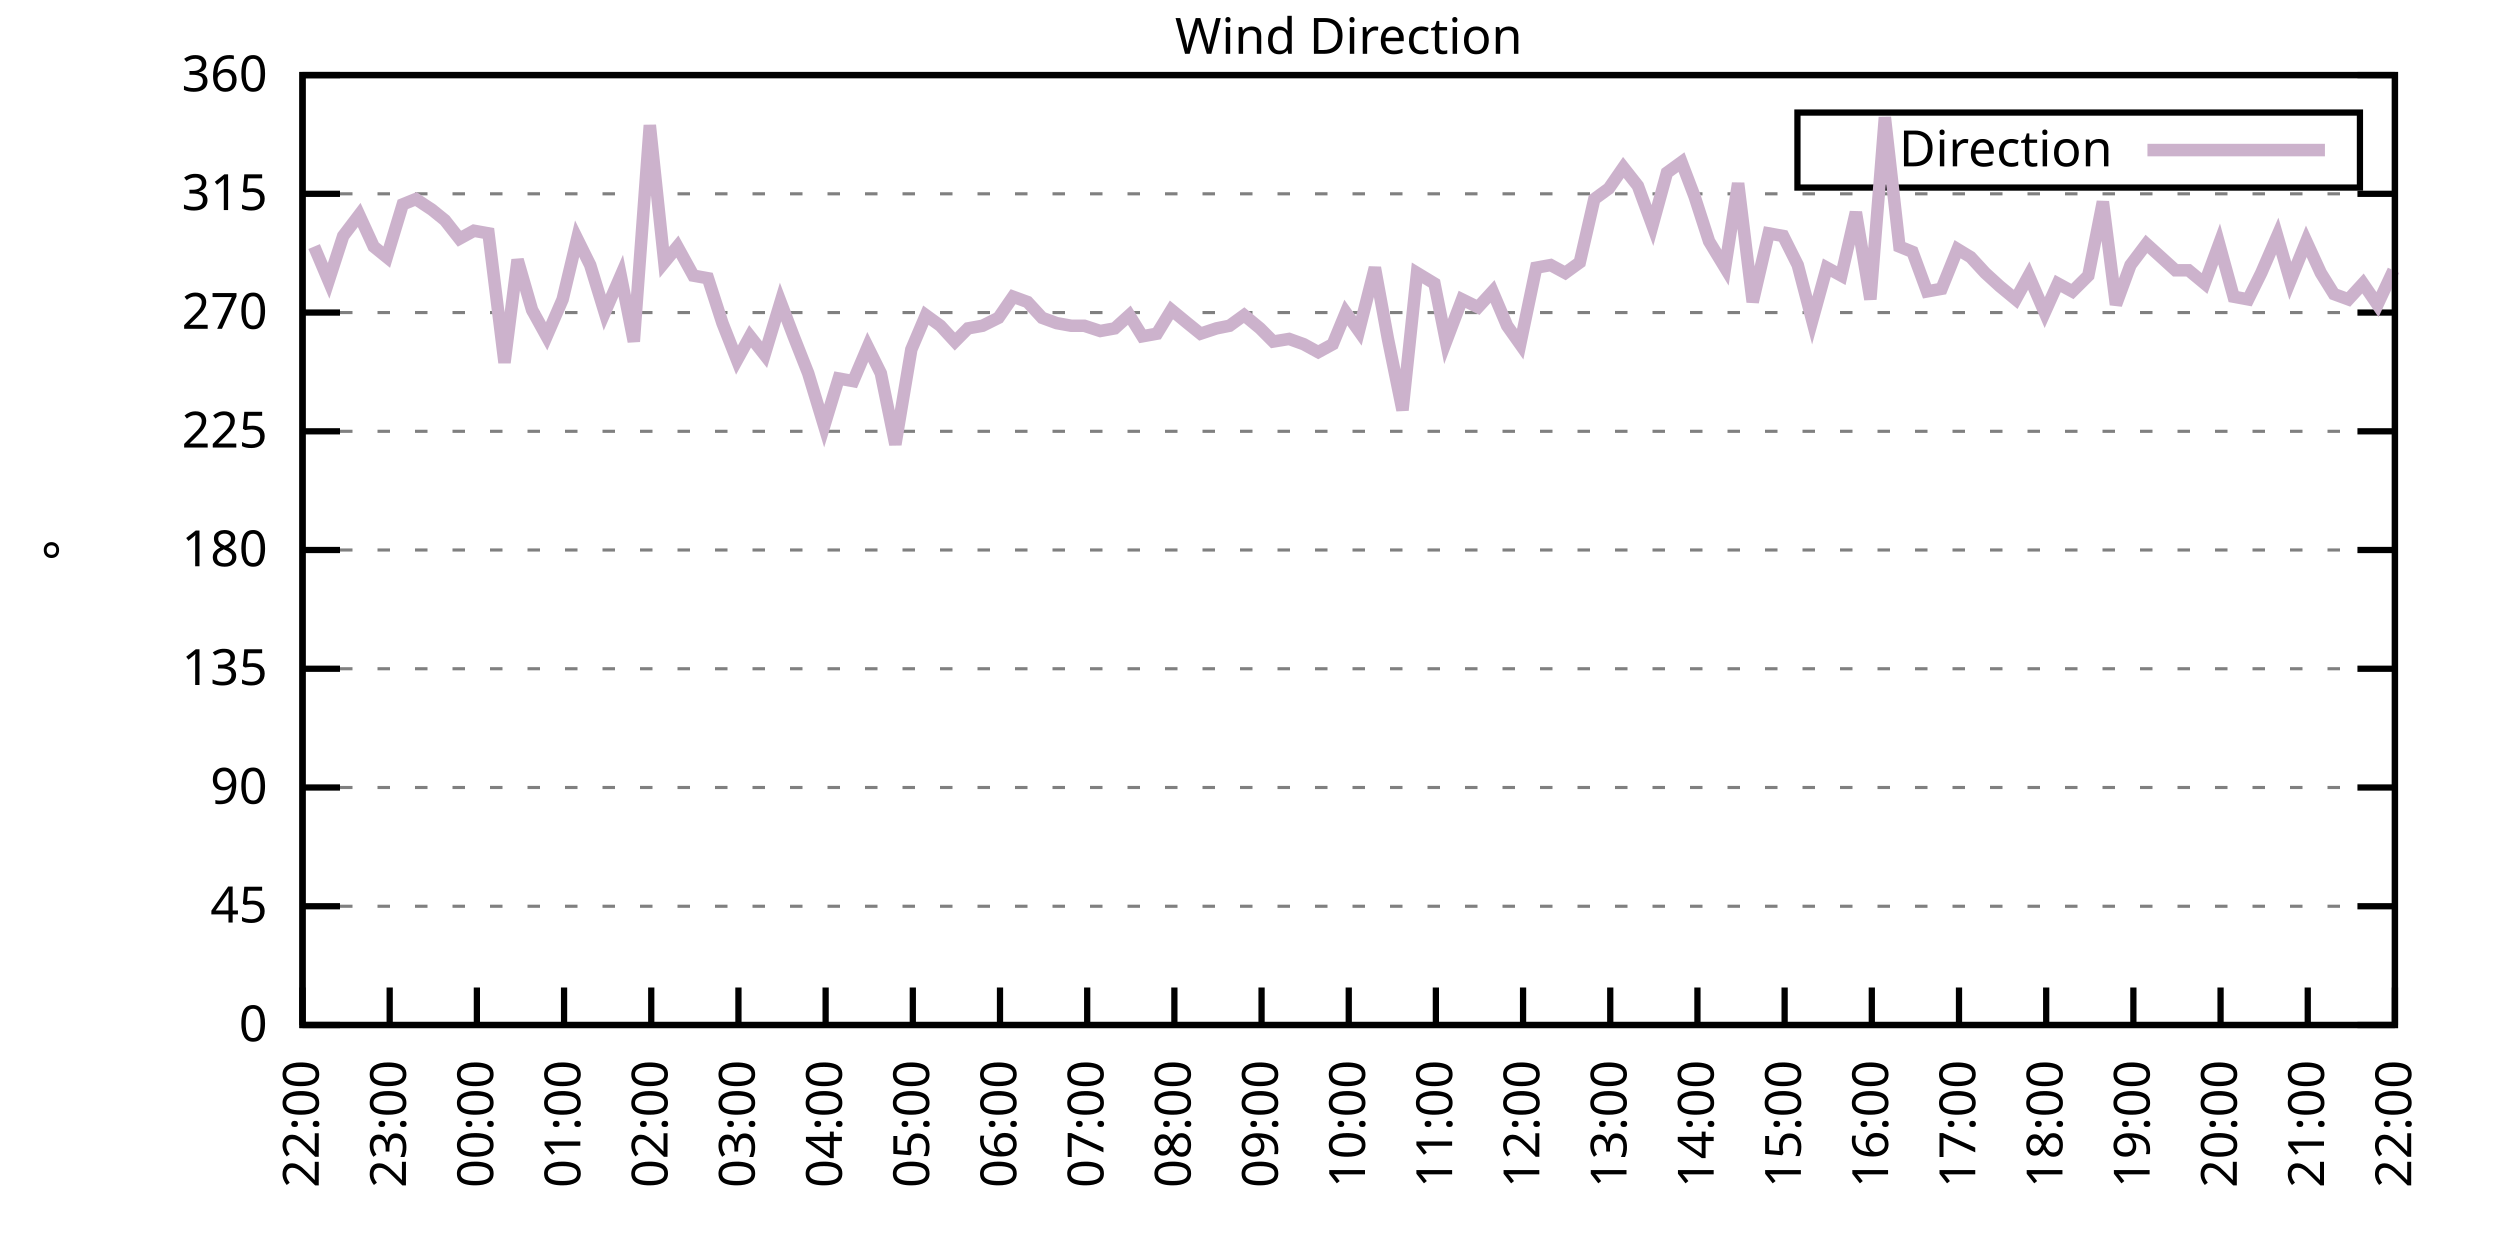
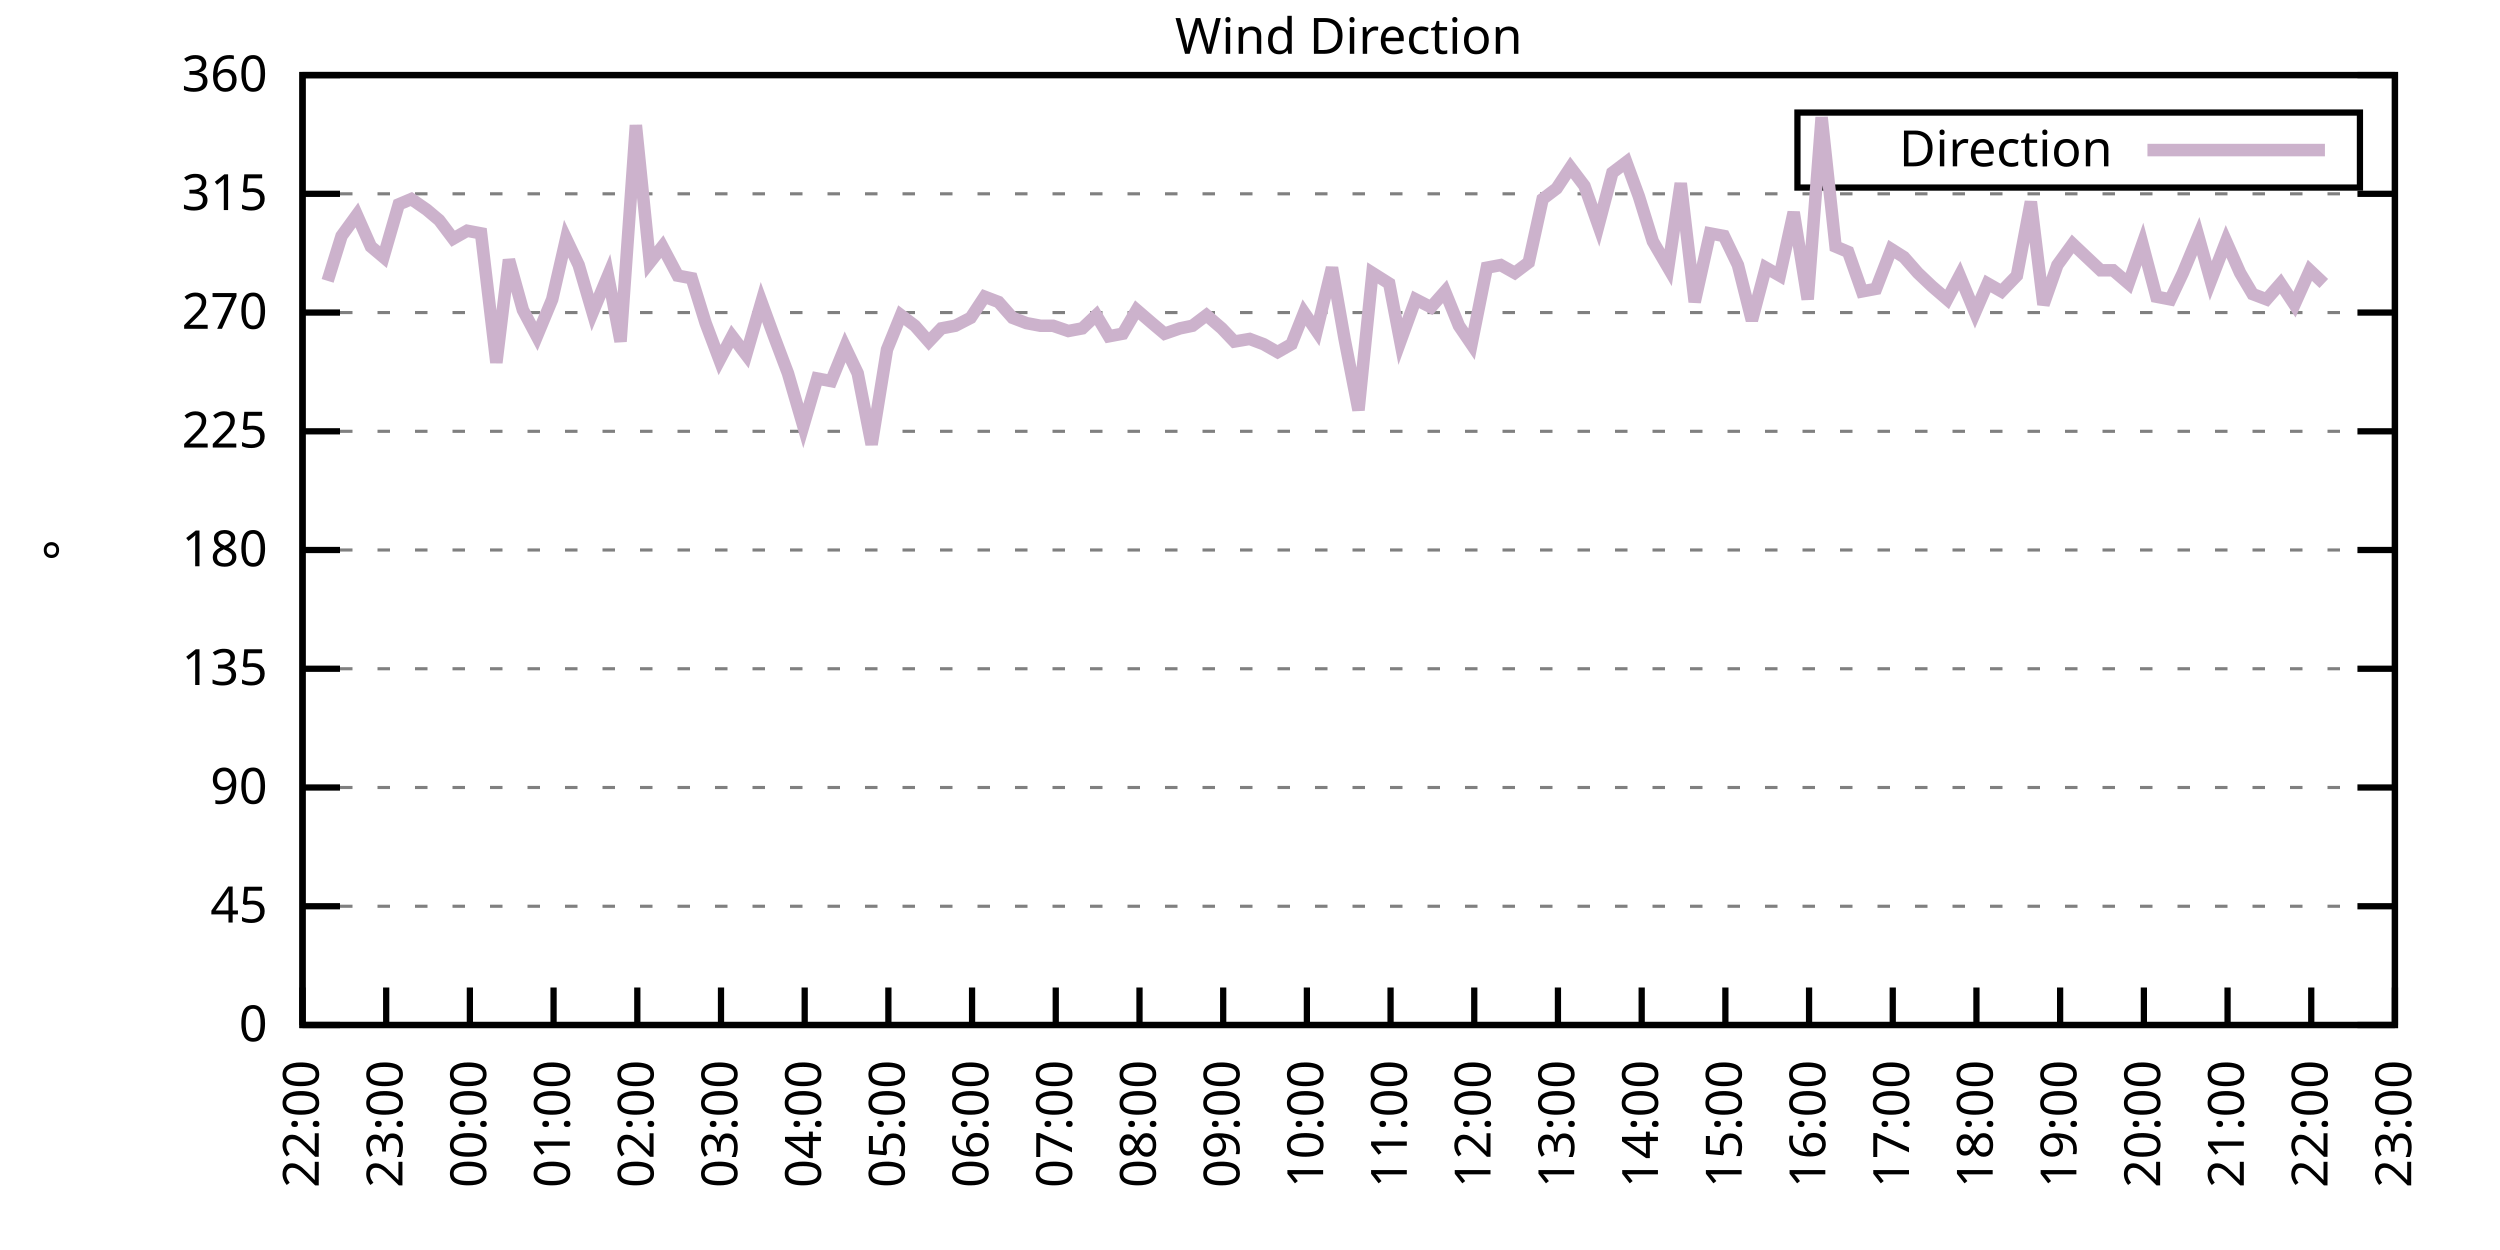
<svg xmlns="http://www.w3.org/2000/svg" xmlns:xlink="http://www.w3.org/1999/xlink" width="400" height="200" viewBox="0 0 400 200">
  <g id="gnuplot_canvas">
    <rect x="0" y="0" width="400" height="200" fill="none" />
    <defs>
      <circle id="gpDot" r="0.5" stroke-width="0.5" stroke="currentColor" />
      <path id="gpPt0" stroke-width="0.333" stroke="currentColor" d="M-1,0 h2 M0,-1 v2" />
      <path id="gpPt1" stroke-width="0.333" stroke="currentColor" d="M-1,-1 L1,1 M1,-1 L-1,1" />
      <path id="gpPt2" stroke-width="0.333" stroke="currentColor" d="M-1,0 L1,0 M0,-1 L0,1 M-1,-1 L1,1 M-1,1 L1,-1" />
      <rect id="gpPt3" stroke-width="0.333" stroke="currentColor" x="-1" y="-1" width="2" height="2" />
      <rect id="gpPt4" stroke-width="0.333" stroke="currentColor" fill="currentColor" x="-1" y="-1" width="2" height="2" />
      <circle id="gpPt5" stroke-width="0.333" stroke="currentColor" cx="0" cy="0" r="1" />
      <use xlink:href="#gpPt5" id="gpPt6" fill="currentColor" stroke="none" />
      <path id="gpPt7" stroke-width="0.333" stroke="currentColor" d="M0,-1.33 L-1.33,0.67 L1.33,0.67 z" />
      <use xlink:href="#gpPt7" id="gpPt8" fill="currentColor" stroke="none" />
      <use xlink:href="#gpPt7" id="gpPt9" stroke="currentColor" transform="rotate(180)" />
      <use xlink:href="#gpPt9" id="gpPt10" fill="currentColor" stroke="none" />
      <use xlink:href="#gpPt3" id="gpPt11" stroke="currentColor" transform="rotate(45)" />
      <use xlink:href="#gpPt11" id="gpPt12" fill="currentColor" stroke="none" />
      <path id="gpPt13" stroke-width="0.333" stroke="currentColor" d="M0,1.330 L1.265,0.411 L0.782,-1.067 L-0.782,-1.076 L-1.265,0.411 z" />
      <use xlink:href="#gpPt13" id="gpPt14" fill="currentColor" stroke="none" />
      <filter id="textbox" filterUnits="objectBoundingBox" x="0" y="0" height="1" width="1">
        <feFlood flood-color="white" flood-opacity="1" result="bgnd" />
        <feComposite in="SourceGraphic" in2="bgnd" operator="atop" />
      </filter>
      <filter id="greybox" filterUnits="objectBoundingBox" x="0" y="0" height="1" width="1">
        <feFlood flood-color="lightgrey" flood-opacity="1" result="grey" />
        <feComposite in="SourceGraphic" in2="grey" operator="atop" />
      </filter>
    </defs>
    <g fill="none" color="white" stroke="currentColor" stroke-width="1.00" stroke-linecap="butt" stroke-linejoin="miter">
</g>
    <g fill="none" color="black" stroke="currentColor" stroke-width="1.00" stroke-linecap="butt" stroke-linejoin="miter">
      <g stroke="none" shape-rendering="crispEdges">
        <polygon fill="rgb(255, 255, 255)" points="48.40,164.00 383.18,164.00 383.18,12.02 48.40,12.02 " />
      </g>
    </g>
    <g fill="none" color="black" stroke="currentColor" stroke-width="1.00" stroke-linecap="butt" stroke-linejoin="miter">
</g>
    <g fill="none" color="black" stroke="black" stroke-width="0.50" stroke-linecap="butt" stroke-linejoin="miter">
</g>
    <g fill="none" color="gray" stroke="currentColor" stroke-width="0.50" stroke-linecap="butt" stroke-linejoin="miter">
      <path stroke="gray" stroke-dasharray="2,4" class="gridline" d="M48.40,164.00 L383.19,164.00  " />
    </g>
    <g fill="none" color="gray" stroke="gray" stroke-width="1.00" stroke-linecap="butt" stroke-linejoin="miter">
</g>
    <g fill="none" color="black" stroke="currentColor" stroke-width="1.00" stroke-linecap="butt" stroke-linejoin="miter">
      <path stroke="black" d="M48.40,164.00 L54.40,164.00 M383.19,164.00 L377.19,164.00  " />
      <g transform="translate(42.80,166.60)" stroke="none" fill="black" font-family="Sans" font-size="8.00" text-anchor="end">
        <text>
          <tspan font-family="Sans"> 0</tspan>
        </text>
      </g>
    </g>
    <g fill="none" color="black" stroke="currentColor" stroke-width="1.00" stroke-linecap="butt" stroke-linejoin="miter">
</g>
    <g fill="none" color="black" stroke="black" stroke-width="0.50" stroke-linecap="butt" stroke-linejoin="miter">
</g>
    <g fill="none" color="gray" stroke="currentColor" stroke-width="0.50" stroke-linecap="butt" stroke-linejoin="miter">
      <path stroke="gray" stroke-dasharray="2,4" class="gridline" d="M48.40,145.00 L383.19,145.00  " />
    </g>
    <g fill="none" color="gray" stroke="gray" stroke-width="1.00" stroke-linecap="butt" stroke-linejoin="miter">
</g>
    <g fill="none" color="black" stroke="currentColor" stroke-width="1.00" stroke-linecap="butt" stroke-linejoin="miter">
      <path stroke="black" d="M48.40,145.00 L54.40,145.00 M383.19,145.00 L377.19,145.00  " />
      <g transform="translate(42.80,147.60)" stroke="none" fill="black" font-family="Sans" font-size="8.00" text-anchor="end">
        <text>
          <tspan font-family="Sans"> 45</tspan>
        </text>
      </g>
    </g>
    <g fill="none" color="black" stroke="currentColor" stroke-width="1.00" stroke-linecap="butt" stroke-linejoin="miter">
</g>
    <g fill="none" color="black" stroke="black" stroke-width="0.50" stroke-linecap="butt" stroke-linejoin="miter">
</g>
    <g fill="none" color="gray" stroke="currentColor" stroke-width="0.50" stroke-linecap="butt" stroke-linejoin="miter">
      <path stroke="gray" stroke-dasharray="2,4" class="gridline" d="M48.40,126.00 L383.19,126.00  " />
    </g>
    <g fill="none" color="gray" stroke="gray" stroke-width="1.00" stroke-linecap="butt" stroke-linejoin="miter">
</g>
    <g fill="none" color="black" stroke="currentColor" stroke-width="1.00" stroke-linecap="butt" stroke-linejoin="miter">
      <path stroke="black" d="M48.40,126.00 L54.40,126.00 M383.19,126.00 L377.19,126.00  " />
      <g transform="translate(42.80,128.60)" stroke="none" fill="black" font-family="Sans" font-size="8.00" text-anchor="end">
        <text>
          <tspan font-family="Sans"> 90</tspan>
        </text>
      </g>
    </g>
    <g fill="none" color="black" stroke="currentColor" stroke-width="1.00" stroke-linecap="butt" stroke-linejoin="miter">
</g>
    <g fill="none" color="black" stroke="black" stroke-width="0.50" stroke-linecap="butt" stroke-linejoin="miter">
</g>
    <g fill="none" color="gray" stroke="currentColor" stroke-width="0.50" stroke-linecap="butt" stroke-linejoin="miter">
      <path stroke="gray" stroke-dasharray="2,4" class="gridline" d="M48.40,107.00 L383.19,107.00  " />
    </g>
    <g fill="none" color="gray" stroke="gray" stroke-width="1.00" stroke-linecap="butt" stroke-linejoin="miter">
</g>
    <g fill="none" color="black" stroke="currentColor" stroke-width="1.00" stroke-linecap="butt" stroke-linejoin="miter">
      <path stroke="black" d="M48.40,107.00 L54.40,107.00 M383.19,107.00 L377.19,107.00  " />
      <g transform="translate(42.80,109.60)" stroke="none" fill="black" font-family="Sans" font-size="8.00" text-anchor="end">
        <text>
          <tspan font-family="Sans"> 135</tspan>
        </text>
      </g>
    </g>
    <g fill="none" color="black" stroke="currentColor" stroke-width="1.00" stroke-linecap="butt" stroke-linejoin="miter">
</g>
    <g fill="none" color="black" stroke="black" stroke-width="0.50" stroke-linecap="butt" stroke-linejoin="miter">
</g>
    <g fill="none" color="gray" stroke="currentColor" stroke-width="0.50" stroke-linecap="butt" stroke-linejoin="miter">
      <path stroke="gray" stroke-dasharray="2,4" class="gridline" d="M48.40,88.00 L383.19,88.00  " />
    </g>
    <g fill="none" color="gray" stroke="gray" stroke-width="1.00" stroke-linecap="butt" stroke-linejoin="miter">
</g>
    <g fill="none" color="black" stroke="currentColor" stroke-width="1.00" stroke-linecap="butt" stroke-linejoin="miter">
      <path stroke="black" d="M48.40,88.00 L54.40,88.00 M383.19,88.00 L377.19,88.00  " />
      <g transform="translate(42.80,90.60)" stroke="none" fill="black" font-family="Sans" font-size="8.00" text-anchor="end">
        <text>
          <tspan font-family="Sans"> 180</tspan>
        </text>
      </g>
    </g>
    <g fill="none" color="black" stroke="currentColor" stroke-width="1.00" stroke-linecap="butt" stroke-linejoin="miter">
</g>
    <g fill="none" color="black" stroke="black" stroke-width="0.50" stroke-linecap="butt" stroke-linejoin="miter">
</g>
    <g fill="none" color="gray" stroke="currentColor" stroke-width="0.50" stroke-linecap="butt" stroke-linejoin="miter">
      <path stroke="gray" stroke-dasharray="2,4" class="gridline" d="M48.40,69.01 L383.19,69.01  " />
    </g>
    <g fill="none" color="gray" stroke="gray" stroke-width="1.00" stroke-linecap="butt" stroke-linejoin="miter">
</g>
    <g fill="none" color="black" stroke="currentColor" stroke-width="1.00" stroke-linecap="butt" stroke-linejoin="miter">
      <path stroke="black" d="M48.40,69.01 L54.40,69.01 M383.19,69.01 L377.19,69.01  " />
      <g transform="translate(42.80,71.61)" stroke="none" fill="black" font-family="Sans" font-size="8.00" text-anchor="end">
        <text>
          <tspan font-family="Sans"> 225</tspan>
        </text>
      </g>
    </g>
    <g fill="none" color="black" stroke="currentColor" stroke-width="1.00" stroke-linecap="butt" stroke-linejoin="miter">
</g>
    <g fill="none" color="black" stroke="black" stroke-width="0.50" stroke-linecap="butt" stroke-linejoin="miter">
</g>
    <g fill="none" color="gray" stroke="currentColor" stroke-width="0.50" stroke-linecap="butt" stroke-linejoin="miter">
      <path stroke="gray" stroke-dasharray="2,4" class="gridline" d="M48.40,50.01 L383.19,50.01  " />
    </g>
    <g fill="none" color="gray" stroke="gray" stroke-width="1.00" stroke-linecap="butt" stroke-linejoin="miter">
</g>
    <g fill="none" color="black" stroke="currentColor" stroke-width="1.00" stroke-linecap="butt" stroke-linejoin="miter">
      <path stroke="black" d="M48.40,50.01 L54.40,50.01 M383.19,50.01 L377.19,50.01  " />
      <g transform="translate(42.80,52.61)" stroke="none" fill="black" font-family="Sans" font-size="8.00" text-anchor="end">
        <text>
          <tspan font-family="Sans"> 270</tspan>
        </text>
      </g>
    </g>
    <g fill="none" color="black" stroke="currentColor" stroke-width="1.00" stroke-linecap="butt" stroke-linejoin="miter">
</g>
    <g fill="none" color="black" stroke="black" stroke-width="0.50" stroke-linecap="butt" stroke-linejoin="miter">
</g>
    <g fill="none" color="gray" stroke="currentColor" stroke-width="0.50" stroke-linecap="butt" stroke-linejoin="miter">
      <path stroke="gray" stroke-dasharray="2,4" class="gridline" d="M48.40,31.01 L383.19,31.01  " />
    </g>
    <g fill="none" color="gray" stroke="gray" stroke-width="1.00" stroke-linecap="butt" stroke-linejoin="miter">
</g>
    <g fill="none" color="black" stroke="currentColor" stroke-width="1.00" stroke-linecap="butt" stroke-linejoin="miter">
      <path stroke="black" d="M48.40,31.01 L54.40,31.01 M383.19,31.01 L377.19,31.01  " />
      <g transform="translate(42.80,33.61)" stroke="none" fill="black" font-family="Sans" font-size="8.00" text-anchor="end">
        <text>
          <tspan font-family="Sans"> 315</tspan>
        </text>
      </g>
    </g>
    <g fill="none" color="black" stroke="currentColor" stroke-width="1.00" stroke-linecap="butt" stroke-linejoin="miter">
</g>
    <g fill="none" color="black" stroke="black" stroke-width="0.50" stroke-linecap="butt" stroke-linejoin="miter">
</g>
    <g fill="none" color="gray" stroke="currentColor" stroke-width="0.50" stroke-linecap="butt" stroke-linejoin="miter">
      <path stroke="gray" stroke-dasharray="2,4" class="gridline" d="M48.40,12.01 L383.19,12.01  " />
    </g>
    <g fill="none" color="gray" stroke="gray" stroke-width="1.00" stroke-linecap="butt" stroke-linejoin="miter">
</g>
    <g fill="none" color="black" stroke="currentColor" stroke-width="1.00" stroke-linecap="butt" stroke-linejoin="miter">
      <path stroke="black" d="M48.40,12.01 L54.40,12.01 M383.19,12.01 L377.19,12.01  " />
      <g transform="translate(42.80,14.61)" stroke="none" fill="black" font-family="Sans" font-size="8.00" text-anchor="end">
        <text>
          <tspan font-family="Sans"> 360</tspan>
        </text>
      </g>
    </g>
    <g fill="none" color="black" stroke="currentColor" stroke-width="1.00" stroke-linecap="butt" stroke-linejoin="miter">
      <path stroke="black" d="M48.40,164.00 L48.40,158.00  " />
      <g transform="translate(51.00,169.60) rotate(270.00)" stroke="none" fill="black" font-family="Sans" font-size="8.00" text-anchor="end">
        <text>
          <tspan font-family="Sans">22:00</tspan>
        </text>
      </g>
    </g>
    <g fill="none" color="black" stroke="currentColor" stroke-width="1.00" stroke-linecap="butt" stroke-linejoin="miter">
-       <path stroke="black" d="M62.35,164.00 L62.35,158.00  " />
-       <g transform="translate(64.95,169.60) rotate(270.00)" stroke="none" fill="black" font-family="Sans" font-size="8.00" text-anchor="end">
+       <path stroke="black" d="M61.79,164.00 L61.79,158.00  " />
+       <g transform="translate(64.39,169.60) rotate(270.00)" stroke="none" fill="black" font-family="Sans" font-size="8.00" text-anchor="end">
        <text>
          <tspan font-family="Sans">23:00</tspan>
        </text>
      </g>
    </g>
    <g fill="none" color="black" stroke="currentColor" stroke-width="1.00" stroke-linecap="butt" stroke-linejoin="miter">
-       <path stroke="black" d="M76.30,164.00 L76.30,158.00  " />
-       <g transform="translate(78.90,169.60) rotate(270.00)" stroke="none" fill="black" font-family="Sans" font-size="8.00" text-anchor="end">
+       <path stroke="black" d="M75.18,164.00 L75.18,158.00  " />
+       <g transform="translate(77.78,169.60) rotate(270.00)" stroke="none" fill="black" font-family="Sans" font-size="8.00" text-anchor="end">
        <text>
          <tspan font-family="Sans">00:00</tspan>
        </text>
      </g>
    </g>
    <g fill="none" color="black" stroke="currentColor" stroke-width="1.00" stroke-linecap="butt" stroke-linejoin="miter">
-       <path stroke="black" d="M90.25,164.00 L90.25,158.00  " />
-       <g transform="translate(92.85,169.60) rotate(270.00)" stroke="none" fill="black" font-family="Sans" font-size="8.00" text-anchor="end">
+       <path stroke="black" d="M88.57,164.00 L88.57,158.00  " />
+       <g transform="translate(91.17,169.60) rotate(270.00)" stroke="none" fill="black" font-family="Sans" font-size="8.00" text-anchor="end">
        <text>
          <tspan font-family="Sans">01:00</tspan>
        </text>
      </g>
    </g>
    <g fill="none" color="black" stroke="currentColor" stroke-width="1.00" stroke-linecap="butt" stroke-linejoin="miter">
-       <path stroke="black" d="M104.20,164.00 L104.20,158.00  " />
-       <g transform="translate(106.80,169.60) rotate(270.00)" stroke="none" fill="black" font-family="Sans" font-size="8.00" text-anchor="end">
+       <path stroke="black" d="M101.97,164.00 L101.97,158.00  " />
+       <g transform="translate(104.57,169.60) rotate(270.00)" stroke="none" fill="black" font-family="Sans" font-size="8.00" text-anchor="end">
        <text>
          <tspan font-family="Sans">02:00</tspan>
        </text>
      </g>
    </g>
    <g fill="none" color="black" stroke="currentColor" stroke-width="1.00" stroke-linecap="butt" stroke-linejoin="miter">
-       <path stroke="black" d="M118.15,164.00 L118.15,158.00  " />
-       <g transform="translate(120.75,169.60) rotate(270.00)" stroke="none" fill="black" font-family="Sans" font-size="8.00" text-anchor="end">
+       <path stroke="black" d="M115.36,164.00 L115.36,158.00  " />
+       <g transform="translate(117.96,169.60) rotate(270.00)" stroke="none" fill="black" font-family="Sans" font-size="8.00" text-anchor="end">
        <text>
          <tspan font-family="Sans">03:00</tspan>
        </text>
      </g>
    </g>
    <g fill="none" color="black" stroke="currentColor" stroke-width="1.00" stroke-linecap="butt" stroke-linejoin="miter">
-       <path stroke="black" d="M132.10,164.00 L132.10,158.00  " />
-       <g transform="translate(134.70,169.60) rotate(270.00)" stroke="none" fill="black" font-family="Sans" font-size="8.00" text-anchor="end">
+       <path stroke="black" d="M128.75,164.00 L128.75,158.00  " />
+       <g transform="translate(131.35,169.60) rotate(270.00)" stroke="none" fill="black" font-family="Sans" font-size="8.00" text-anchor="end">
        <text>
          <tspan font-family="Sans">04:00</tspan>
        </text>
      </g>
    </g>
    <g fill="none" color="black" stroke="currentColor" stroke-width="1.00" stroke-linecap="butt" stroke-linejoin="miter">
-       <path stroke="black" d="M146.05,164.00 L146.05,158.00  " />
-       <g transform="translate(148.65,169.60) rotate(270.00)" stroke="none" fill="black" font-family="Sans" font-size="8.00" text-anchor="end">
+       <path stroke="black" d="M142.14,164.00 L142.14,158.00  " />
+       <g transform="translate(144.74,169.60) rotate(270.00)" stroke="none" fill="black" font-family="Sans" font-size="8.00" text-anchor="end">
        <text>
          <tspan font-family="Sans">05:00</tspan>
        </text>
      </g>
    </g>
    <g fill="none" color="black" stroke="currentColor" stroke-width="1.00" stroke-linecap="butt" stroke-linejoin="miter">
-       <path stroke="black" d="M160.00,164.00 L160.00,158.00  " />
-       <g transform="translate(162.60,169.60) rotate(270.00)" stroke="none" fill="black" font-family="Sans" font-size="8.00" text-anchor="end">
+       <path stroke="black" d="M155.53,164.00 L155.53,158.00  " />
+       <g transform="translate(158.13,169.60) rotate(270.00)" stroke="none" fill="black" font-family="Sans" font-size="8.00" text-anchor="end">
        <text>
          <tspan font-family="Sans">06:00</tspan>
        </text>
      </g>
    </g>
    <g fill="none" color="black" stroke="currentColor" stroke-width="1.00" stroke-linecap="butt" stroke-linejoin="miter">
-       <path stroke="black" d="M173.95,164.00 L173.95,158.00  " />
-       <g transform="translate(176.55,169.60) rotate(270.00)" stroke="none" fill="black" font-family="Sans" font-size="8.00" text-anchor="end">
+       <path stroke="black" d="M168.92,164.00 L168.92,158.00  " />
+       <g transform="translate(171.52,169.60) rotate(270.00)" stroke="none" fill="black" font-family="Sans" font-size="8.00" text-anchor="end">
        <text>
          <tspan font-family="Sans">07:00</tspan>
        </text>
      </g>
    </g>
    <g fill="none" color="black" stroke="currentColor" stroke-width="1.00" stroke-linecap="butt" stroke-linejoin="miter">
-       <path stroke="black" d="M187.90,164.00 L187.90,158.00  " />
-       <g transform="translate(190.50,169.60) rotate(270.00)" stroke="none" fill="black" font-family="Sans" font-size="8.00" text-anchor="end">
+       <path stroke="black" d="M182.32,164.00 L182.32,158.00  " />
+       <g transform="translate(184.92,169.60) rotate(270.00)" stroke="none" fill="black" font-family="Sans" font-size="8.00" text-anchor="end">
        <text>
          <tspan font-family="Sans">08:00</tspan>
        </text>
      </g>
    </g>
    <g fill="none" color="black" stroke="currentColor" stroke-width="1.00" stroke-linecap="butt" stroke-linejoin="miter">
-       <path stroke="black" d="M201.85,164.00 L201.85,158.00  " />
-       <g transform="translate(204.45,169.60) rotate(270.00)" stroke="none" fill="black" font-family="Sans" font-size="8.00" text-anchor="end">
+       <path stroke="black" d="M195.71,164.00 L195.71,158.00  " />
+       <g transform="translate(198.31,169.60) rotate(270.00)" stroke="none" fill="black" font-family="Sans" font-size="8.00" text-anchor="end">
        <text>
          <tspan font-family="Sans">09:00</tspan>
        </text>
      </g>
    </g>
    <g fill="none" color="black" stroke="currentColor" stroke-width="1.00" stroke-linecap="butt" stroke-linejoin="miter">
-       <path stroke="black" d="M215.80,164.00 L215.80,158.00  " />
-       <g transform="translate(218.40,169.60) rotate(270.00)" stroke="none" fill="black" font-family="Sans" font-size="8.00" text-anchor="end">
+       <path stroke="black" d="M209.10,164.00 L209.10,158.00  " />
+       <g transform="translate(211.70,169.60) rotate(270.00)" stroke="none" fill="black" font-family="Sans" font-size="8.00" text-anchor="end">
        <text>
          <tspan font-family="Sans">10:00</tspan>
        </text>
      </g>
    </g>
    <g fill="none" color="black" stroke="currentColor" stroke-width="1.00" stroke-linecap="butt" stroke-linejoin="miter">
-       <path stroke="black" d="M229.74,164.00 L229.74,158.00  " />
-       <g transform="translate(232.34,169.60) rotate(270.00)" stroke="none" fill="black" font-family="Sans" font-size="8.00" text-anchor="end">
+       <path stroke="black" d="M222.49,164.00 L222.49,158.00  " />
+       <g transform="translate(225.09,169.60) rotate(270.00)" stroke="none" fill="black" font-family="Sans" font-size="8.00" text-anchor="end">
        <text>
          <tspan font-family="Sans">11:00</tspan>
        </text>
      </g>
    </g>
    <g fill="none" color="black" stroke="currentColor" stroke-width="1.00" stroke-linecap="butt" stroke-linejoin="miter">
-       <path stroke="black" d="M243.69,164.00 L243.69,158.00  " />
-       <g transform="translate(246.29,169.60) rotate(270.00)" stroke="none" fill="black" font-family="Sans" font-size="8.00" text-anchor="end">
+       <path stroke="black" d="M235.88,164.00 L235.88,158.00  " />
+       <g transform="translate(238.48,169.60) rotate(270.00)" stroke="none" fill="black" font-family="Sans" font-size="8.00" text-anchor="end">
        <text>
          <tspan font-family="Sans">12:00</tspan>
        </text>
      </g>
    </g>
    <g fill="none" color="black" stroke="currentColor" stroke-width="1.00" stroke-linecap="butt" stroke-linejoin="miter">
-       <path stroke="black" d="M257.64,164.00 L257.64,158.00  " />
-       <g transform="translate(260.24,169.60) rotate(270.00)" stroke="none" fill="black" font-family="Sans" font-size="8.00" text-anchor="end">
+       <path stroke="black" d="M249.27,164.00 L249.27,158.00  " />
+       <g transform="translate(251.87,169.60) rotate(270.00)" stroke="none" fill="black" font-family="Sans" font-size="8.00" text-anchor="end">
        <text>
          <tspan font-family="Sans">13:00</tspan>
        </text>
      </g>
    </g>
    <g fill="none" color="black" stroke="currentColor" stroke-width="1.00" stroke-linecap="butt" stroke-linejoin="miter">
-       <path stroke="black" d="M271.59,164.00 L271.59,158.00  " />
-       <g transform="translate(274.19,169.60) rotate(270.00)" stroke="none" fill="black" font-family="Sans" font-size="8.00" text-anchor="end">
+       <path stroke="black" d="M262.67,164.00 L262.67,158.00  " />
+       <g transform="translate(265.27,169.60) rotate(270.00)" stroke="none" fill="black" font-family="Sans" font-size="8.00" text-anchor="end">
        <text>
          <tspan font-family="Sans">14:00</tspan>
        </text>
      </g>
    </g>
    <g fill="none" color="black" stroke="currentColor" stroke-width="1.00" stroke-linecap="butt" stroke-linejoin="miter">
-       <path stroke="black" d="M285.54,164.00 L285.54,158.00  " />
-       <g transform="translate(288.14,169.60) rotate(270.00)" stroke="none" fill="black" font-family="Sans" font-size="8.00" text-anchor="end">
+       <path stroke="black" d="M276.06,164.00 L276.06,158.00  " />
+       <g transform="translate(278.66,169.60) rotate(270.00)" stroke="none" fill="black" font-family="Sans" font-size="8.00" text-anchor="end">
        <text>
          <tspan font-family="Sans">15:00</tspan>
        </text>
      </g>
    </g>
    <g fill="none" color="black" stroke="currentColor" stroke-width="1.00" stroke-linecap="butt" stroke-linejoin="miter">
-       <path stroke="black" d="M299.49,164.00 L299.49,158.00  " />
-       <g transform="translate(302.09,169.60) rotate(270.00)" stroke="none" fill="black" font-family="Sans" font-size="8.00" text-anchor="end">
+       <path stroke="black" d="M289.45,164.00 L289.45,158.00  " />
+       <g transform="translate(292.05,169.60) rotate(270.00)" stroke="none" fill="black" font-family="Sans" font-size="8.00" text-anchor="end">
        <text>
          <tspan font-family="Sans">16:00</tspan>
        </text>
      </g>
    </g>
    <g fill="none" color="black" stroke="currentColor" stroke-width="1.00" stroke-linecap="butt" stroke-linejoin="miter">
-       <path stroke="black" d="M313.44,164.00 L313.44,158.00  " />
-       <g transform="translate(316.04,169.60) rotate(270.00)" stroke="none" fill="black" font-family="Sans" font-size="8.00" text-anchor="end">
+       <path stroke="black" d="M302.84,164.00 L302.84,158.00  " />
+       <g transform="translate(305.44,169.60) rotate(270.00)" stroke="none" fill="black" font-family="Sans" font-size="8.00" text-anchor="end">
        <text>
          <tspan font-family="Sans">17:00</tspan>
        </text>
      </g>
    </g>
    <g fill="none" color="black" stroke="currentColor" stroke-width="1.00" stroke-linecap="butt" stroke-linejoin="miter">
-       <path stroke="black" d="M327.39,164.00 L327.39,158.00  " />
-       <g transform="translate(329.99,169.60) rotate(270.00)" stroke="none" fill="black" font-family="Sans" font-size="8.00" text-anchor="end">
+       <path stroke="black" d="M316.23,164.00 L316.23,158.00  " />
+       <g transform="translate(318.83,169.60) rotate(270.00)" stroke="none" fill="black" font-family="Sans" font-size="8.00" text-anchor="end">
        <text>
          <tspan font-family="Sans">18:00</tspan>
        </text>
      </g>
    </g>
    <g fill="none" color="black" stroke="currentColor" stroke-width="1.00" stroke-linecap="butt" stroke-linejoin="miter">
-       <path stroke="black" d="M341.34,164.00 L341.34,158.00  " />
-       <g transform="translate(343.94,169.60) rotate(270.00)" stroke="none" fill="black" font-family="Sans" font-size="8.00" text-anchor="end">
+       <path stroke="black" d="M329.62,164.00 L329.62,158.00  " />
+       <g transform="translate(332.22,169.60) rotate(270.00)" stroke="none" fill="black" font-family="Sans" font-size="8.00" text-anchor="end">
        <text>
          <tspan font-family="Sans">19:00</tspan>
        </text>
      </g>
    </g>
    <g fill="none" color="black" stroke="currentColor" stroke-width="1.00" stroke-linecap="butt" stroke-linejoin="miter">
-       <path stroke="black" d="M355.29,164.00 L355.29,158.00  " />
-       <g transform="translate(357.89,169.60) rotate(270.00)" stroke="none" fill="black" font-family="Sans" font-size="8.00" text-anchor="end">
+       <path stroke="black" d="M343.02,164.00 L343.02,158.00  " />
+       <g transform="translate(345.62,169.60) rotate(270.00)" stroke="none" fill="black" font-family="Sans" font-size="8.00" text-anchor="end">
        <text>
          <tspan font-family="Sans">20:00</tspan>
        </text>
      </g>
    </g>
    <g fill="none" color="black" stroke="currentColor" stroke-width="1.00" stroke-linecap="butt" stroke-linejoin="miter">
-       <path stroke="black" d="M369.24,164.00 L369.24,158.00  " />
-       <g transform="translate(371.84,169.60) rotate(270.00)" stroke="none" fill="black" font-family="Sans" font-size="8.00" text-anchor="end">
+       <path stroke="black" d="M356.41,164.00 L356.41,158.00  " />
+       <g transform="translate(359.01,169.60) rotate(270.00)" stroke="none" fill="black" font-family="Sans" font-size="8.00" text-anchor="end">
        <text>
          <tspan font-family="Sans">21:00</tspan>
+         </text>
+       </g>
+     </g>
+     <g fill="none" color="black" stroke="currentColor" stroke-width="1.00" stroke-linecap="butt" stroke-linejoin="miter">
+       <path stroke="black" d="M369.80,164.00 L369.80,158.00  " />
+       <g transform="translate(372.40,169.60) rotate(270.00)" stroke="none" fill="black" font-family="Sans" font-size="8.00" text-anchor="end">
+         <text>
+           <tspan font-family="Sans">22:00</tspan>
        </text>
      </g>
    </g>
    <g fill="none" color="black" stroke="currentColor" stroke-width="1.00" stroke-linecap="butt" stroke-linejoin="miter">
      <path stroke="black" d="M383.19,164.00 L383.19,158.00  " />
      <g transform="translate(385.79,169.60) rotate(270.00)" stroke="none" fill="black" font-family="Sans" font-size="8.00" text-anchor="end">
        <text>
-           <tspan font-family="Sans">22:00</tspan>
+           <tspan font-family="Sans">23:00</tspan>
        </text>
      </g>
    </g>
    <g fill="none" color="black" stroke="currentColor" stroke-width="1.00" stroke-linecap="butt" stroke-linejoin="miter">
</g>
    <g fill="none" color="black" stroke="currentColor" stroke-width="1.00" stroke-linecap="butt" stroke-linejoin="miter">
      <path stroke="black" d="M48.40,12.01 L48.40,164.00 L383.19,164.00 L383.19,12.01 L48.40,12.01 Z  " />
    </g>
    <g fill="none" color="black" stroke="currentColor" stroke-width="1.00" stroke-linecap="butt" stroke-linejoin="miter">
</g>
    <g fill="none" color="black" stroke="currentColor" stroke-width="1.00" stroke-linecap="butt" stroke-linejoin="miter">
      <path stroke="black" d="M287.59,30.01 L287.59,18.01 L377.59,18.01 L377.59,30.01 L287.59,30.01 Z  " />
    </g>
    <g id="Wind_direction_plot_1">
      <g fill="none" color="white" stroke="black" stroke-width="2.00" stroke-linecap="butt" stroke-linejoin="miter">
</g>
      <g fill="none" color="black" stroke="currentColor" stroke-width="2.00" stroke-linecap="butt" stroke-linejoin="miter">
        <g transform="translate(337.99,26.61)" stroke="none" fill="black" font-family="Sans" font-size="8.00" text-anchor="end">
          <text>
            <tspan font-family="Sans">Direction</tspan>
          </text>
        </g>
      </g>
      <g fill="none" color="black" stroke="currentColor" stroke-width="2.00" stroke-linecap="butt" stroke-linejoin="miter">
-         <path stroke="rgb(204, 178, 204)" d="M343.59,24.01 L371.99,24.01 M50.26,39.45 L52.58,44.94 L54.91,37.76 L57.47,34.39 L59.79,39.45 L61.88,41.14   L64.44,32.70 L66.53,31.85 L69.09,33.54 L71.18,35.23 L73.51,38.19 L75.83,36.92 L78.16,37.34 L80.72,58.03   L82.81,41.56 L85.13,49.59 L87.46,53.81 L90.02,47.90 L92.34,38.19 L94.43,42.41 L96.76,50.01 L99.32,44.10   L101.41,54.65 L103.97,20.03 L106.29,41.99 L108.38,39.45 L110.94,44.10 L113.27,44.52 L115.59,51.70 L117.92,57.61   L120.01,53.81 L122.33,56.76 L124.89,48.32 L126.98,53.81 L129.31,59.72 L131.87,68.16 L134.19,60.56 L136.51,60.98   L138.84,55.50 L140.93,59.72 L143.26,71.12 L145.81,55.92 L148.14,50.43 L150.46,52.12 L152.79,54.65 L154.88,52.54   L157.21,52.12 L159.76,50.85 L162.09,47.47 L164.41,48.32 L166.74,50.85 L169.06,51.70 L171.39,52.12 L173.48,52.12   L176.04,52.96 L178.36,52.54 L180.69,50.43 L182.78,53.81 L185.11,53.39 L187.43,49.59 L189.99,51.70 L192.08,53.39   L194.64,52.54 L196.73,52.12 L199.06,50.43 L201.61,52.54 L203.71,54.65 L206.26,54.23 L208.59,55.07 L210.91,56.34   L213.24,55.07 L215.33,50.01 L217.42,52.96 L219.98,42.83 L222.07,54.23 L224.40,65.63 L226.72,43.67 L229.51,45.36   L231.37,54.65 L233.93,47.90 L236.49,49.16 L238.81,46.63 L241.14,52.12 L243.23,55.07 L245.79,42.83 L248.11,42.41   L250.44,43.67 L252.76,41.99 L255.09,31.85 L257.41,30.16 L259.74,26.79 L262.06,29.74 L264.39,36.08 L266.71,27.63   L269.04,25.94 L271.13,31.43 L273.45,38.61 L276.01,42.83 L278.10,29.32 L280.43,48.32 L282.99,37.34 L285.31,37.76   L287.64,42.41 L289.96,51.27 L292.29,42.83 L294.61,44.10 L296.94,33.96 L299.26,47.90 L301.58,18.77 L303.91,39.45   L306.00,40.30 L308.33,46.63 L310.65,46.21 L313.21,39.87 L315.30,41.14 L317.63,43.67 L319.95,45.79 L322.51,47.90   L324.60,44.10 L327.16,50.01 L329.25,45.36 L331.58,46.63 L334.13,44.10 L336.46,32.28 L338.55,48.74 L340.88,42.41   L343.43,39.03 L345.76,41.14 L348.08,43.25 L350.18,43.25 L352.73,45.36 L355.06,39.03 L357.38,47.47 L359.71,47.90   L361.80,43.67 L364.36,37.76 L366.45,44.94 L369.01,38.61 L371.33,43.67 L373.43,47.05 L375.75,47.90 L378.08,45.36   L380.40,48.74 L382.96,43.25  " />
+         <path stroke="rgb(204, 178, 204)" d="M343.59,24.01 L371.99,24.01 M52.42,44.94 L54.65,37.76 L57.10,34.39 L59.34,39.45 L61.35,41.14 L63.80,32.70   L65.81,31.85 L68.26,33.54 L70.27,35.23 L72.50,38.19 L74.74,36.92 L76.97,37.34 L79.42,58.03 L81.43,41.56   L83.66,49.59 L85.90,53.81 L88.35,47.90 L90.58,38.19 L92.59,42.41 L94.82,50.01 L97.28,44.10 L99.29,54.65   L101.74,20.03 L103.98,41.99 L105.98,39.45 L108.44,44.10 L110.67,44.52 L112.90,51.70 L115.13,57.61 L117.14,53.81   L119.38,56.76 L121.83,48.32 L123.84,53.81 L126.07,59.72 L128.53,68.16 L130.76,60.56 L132.99,60.98 L135.22,55.50   L137.23,59.72 L139.46,71.12 L141.92,55.92 L144.15,50.43 L146.38,52.12 L148.61,54.65 L150.62,52.54 L152.85,52.12   L155.31,50.85 L157.54,47.47 L159.77,48.32 L162.01,50.85 L164.24,51.70 L166.47,52.12 L168.48,52.12 L170.93,52.96   L173.17,52.54 L175.40,50.43 L177.41,53.81 L179.64,53.39 L181.87,49.59 L184.32,51.70 L186.33,53.39 L188.79,52.54   L190.80,52.12 L193.03,50.43 L195.48,52.54 L197.49,54.65 L199.95,54.23 L202.18,55.07 L204.41,56.34 L206.64,55.07   L208.65,50.01 L210.66,52.96 L213.12,42.83 L215.13,54.23 L217.36,65.63 L219.59,43.67 L222.27,45.36 L224.05,54.65   L226.51,47.90 L228.96,49.16 L231.20,46.63 L233.43,52.12 L235.44,55.07 L237.89,42.83 L240.12,42.41 L242.36,43.67   L244.59,41.99 L246.82,31.85 L249.05,30.16 L251.28,26.79 L253.51,29.74 L255.75,36.08 L257.98,27.63 L260.21,25.94   L262.22,31.43 L264.45,38.61 L266.91,42.83 L268.92,29.32 L271.15,48.32 L273.60,37.34 L275.83,37.76 L278.07,42.41   L280.30,51.27 L282.53,42.83 L284.76,44.10 L286.99,33.96 L289.23,47.90 L291.46,18.77 L293.69,39.45 L295.70,40.30   L297.93,46.63 L300.16,46.21 L302.62,39.87 L304.63,41.14 L306.86,43.67 L309.09,45.79 L311.54,47.90 L313.55,44.10   L316.01,50.01 L318.02,45.36 L320.25,46.63 L322.70,44.10 L324.94,32.28 L326.95,48.74 L329.18,42.41 L331.63,39.03   L333.86,41.14 L336.10,43.25 L338.10,43.25 L340.56,45.36 L342.79,39.03 L345.02,47.47 L347.26,47.90 L349.26,43.67   L351.72,37.76 L353.73,44.94 L356.18,38.61 L358.42,43.67 L360.42,47.05 L362.66,47.90 L364.89,45.36 L367.12,48.74   L369.58,43.25 L371.81,45.36  " />
      </g>
    </g>
    <g fill="none" color="black" stroke="currentColor" stroke-width="2.00" stroke-linecap="butt" stroke-linejoin="miter">
</g>
    <g fill="none" color="black" stroke="black" stroke-width="1.00" stroke-linecap="butt" stroke-linejoin="miter">
</g>
    <g fill="none" color="black" stroke="currentColor" stroke-width="1.00" stroke-linecap="butt" stroke-linejoin="miter">
      <path stroke="black" d="M48.40,12.01 L48.40,164.00 L383.19,164.00 L383.19,12.01 L48.40,12.01 Z  " />
      <g transform="translate(12.80,88.01) rotate(270.00)" stroke="none" fill="black" font-family="Sans" font-size="8.00" text-anchor="middle">
        <text>
          <tspan font-family="Sans">°</tspan>
        </text>
      </g>
    </g>
    <g fill="none" color="black" stroke="currentColor" stroke-width="1.00" stroke-linecap="butt" stroke-linejoin="miter">
</g>
    <g fill="none" color="black" stroke="currentColor" stroke-width="1.00" stroke-linecap="butt" stroke-linejoin="miter">
      <g transform="translate(215.79,8.61)" stroke="none" fill="black" font-family="Sans" font-size="8.00" text-anchor="middle">
        <text>
          <tspan font-family="Sans">Wind Direction</tspan>
        </text>
      </g>
    </g>
    <g fill="none" color="black" stroke="currentColor" stroke-width="1.00" stroke-linecap="butt" stroke-linejoin="miter">
</g>
  </g>
</svg>
